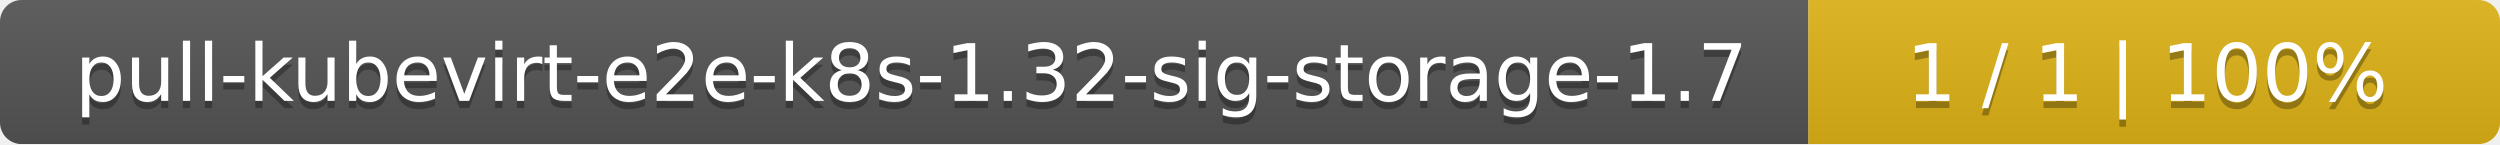
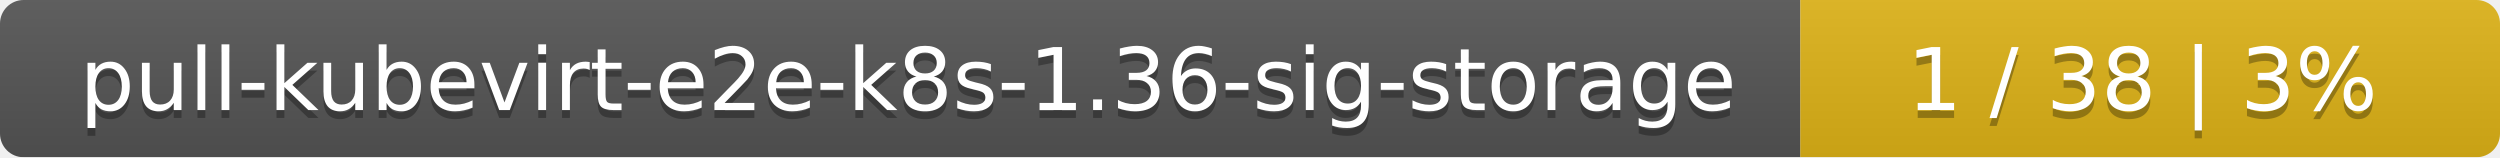
- <svg xmlns="http://www.w3.org/2000/svg" width="347" height="20">
+ <svg xmlns="http://www.w3.org/2000/svg" width="318" height="20">
  <linearGradient id="smooth" x2="0" y2="100%">
    <stop offset="0" stop-color="#bbb" stop-opacity=".1" />
    <stop offset="1" stop-opacity=".1" />
  </linearGradient>
  <mask id="round">
-     <rect width="347" height="20" rx="3" fill="#fff" />
+     <rect width="318" height="20" rx="3" fill="#fff" />
  </mask>
  <g mask="url(#round)">
-     <rect width="251" height="20" fill="#555" />
-     <rect x="251" width="96" height="20" fill="#dfb317" />
-     <rect width="347" height="20" fill="url(#smooth)" />
+     <rect width="229" height="20" fill="#555" />
+     <rect x="229" width="89" height="20" fill="#dfb317" />
+     <rect width="318" height="20" fill="url(#smooth)" />
  </g>
  <g fill="#fff" text-anchor="middle" font-family="DejaVu Sans,Verdana,Geneva,sans-serif" font-size="11">
-     <text x="126.5" y="15" fill="#010101" fill-opacity=".3">pull-kubevirt-e2e-k8s-1.32-sig-storage-1.7</text>
-     <text x="126.5" y="14">pull-kubevirt-e2e-k8s-1.32-sig-storage-1.7</text>
-     <text x="298" y="15" fill="#010101" fill-opacity=".3">1 / 1    |    100%</text>
-     <text x="298" y="14">1 / 1    |    100%</text>
+     <text x="115.5" y="15" fill="#010101" fill-opacity=".3">pull-kubevirt-e2e-k8s-1.36-sig-storage</text>
+     <text x="115.5" y="14">pull-kubevirt-e2e-k8s-1.36-sig-storage</text>
+     <text x="272.5" y="15" fill="#010101" fill-opacity=".3">1 / 38    |    3%</text>
+     <text x="272.5" y="14">1 / 38    |    3%</text>
  </g>
</svg>
